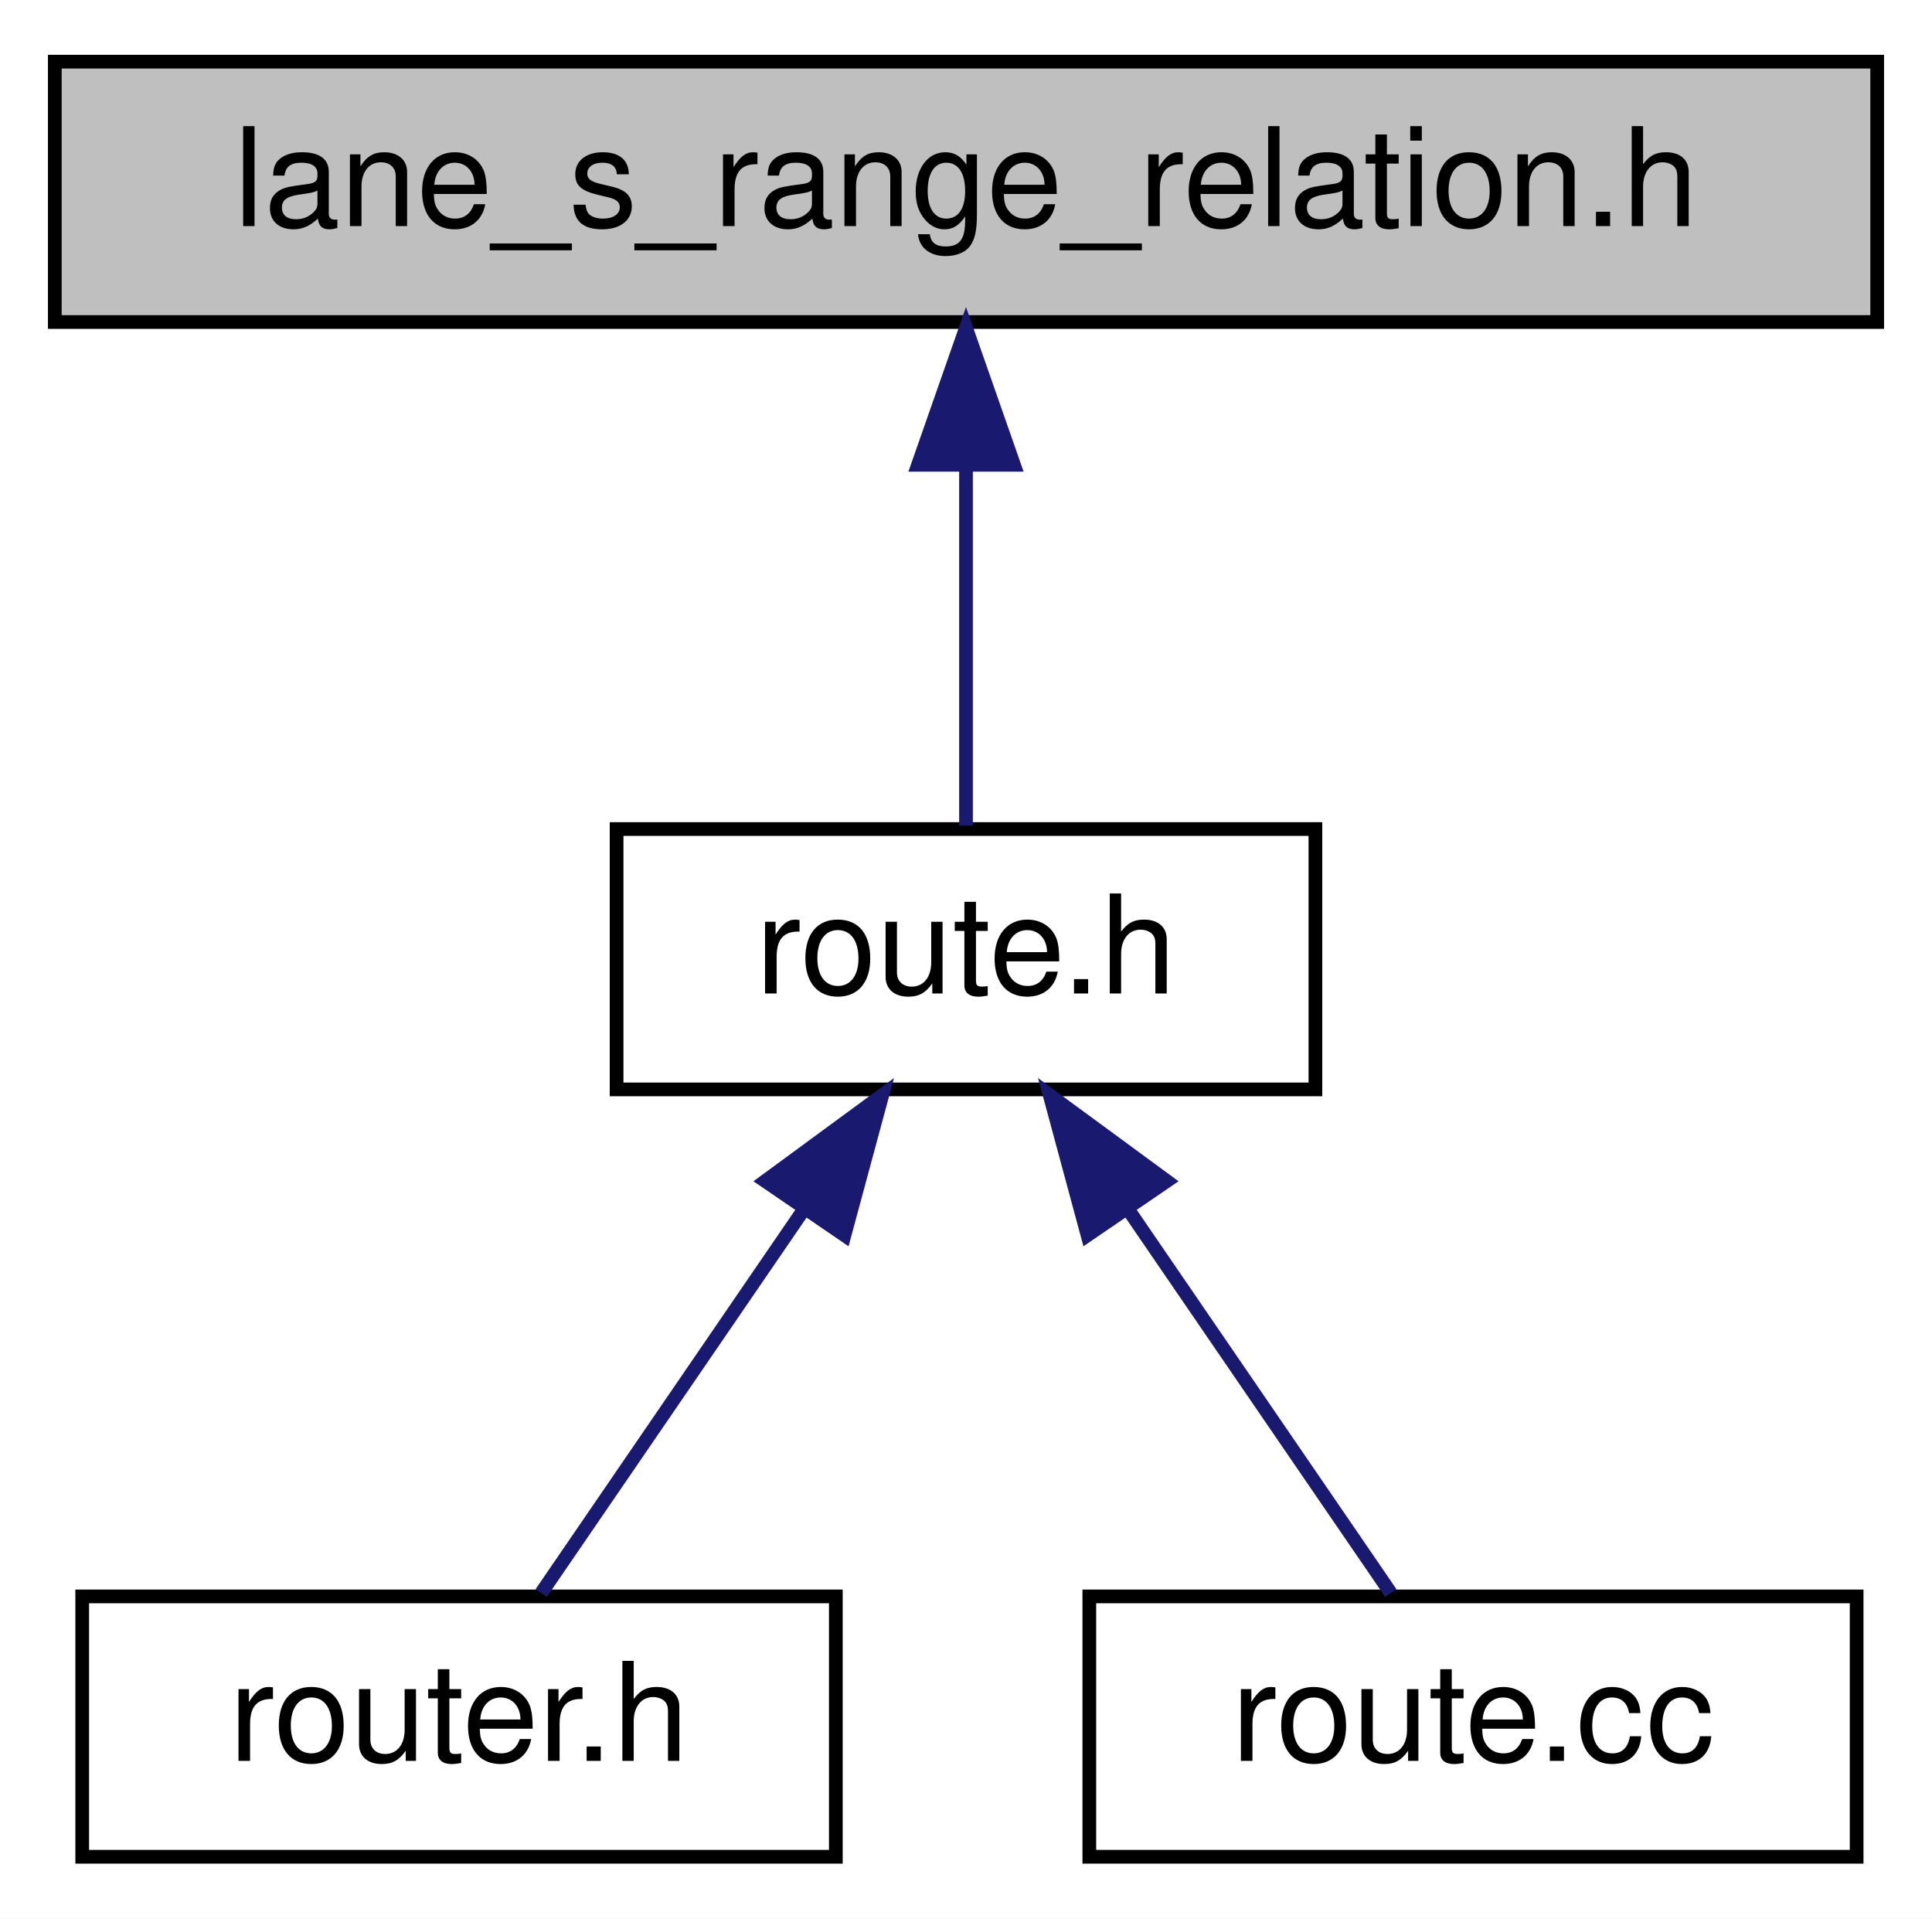
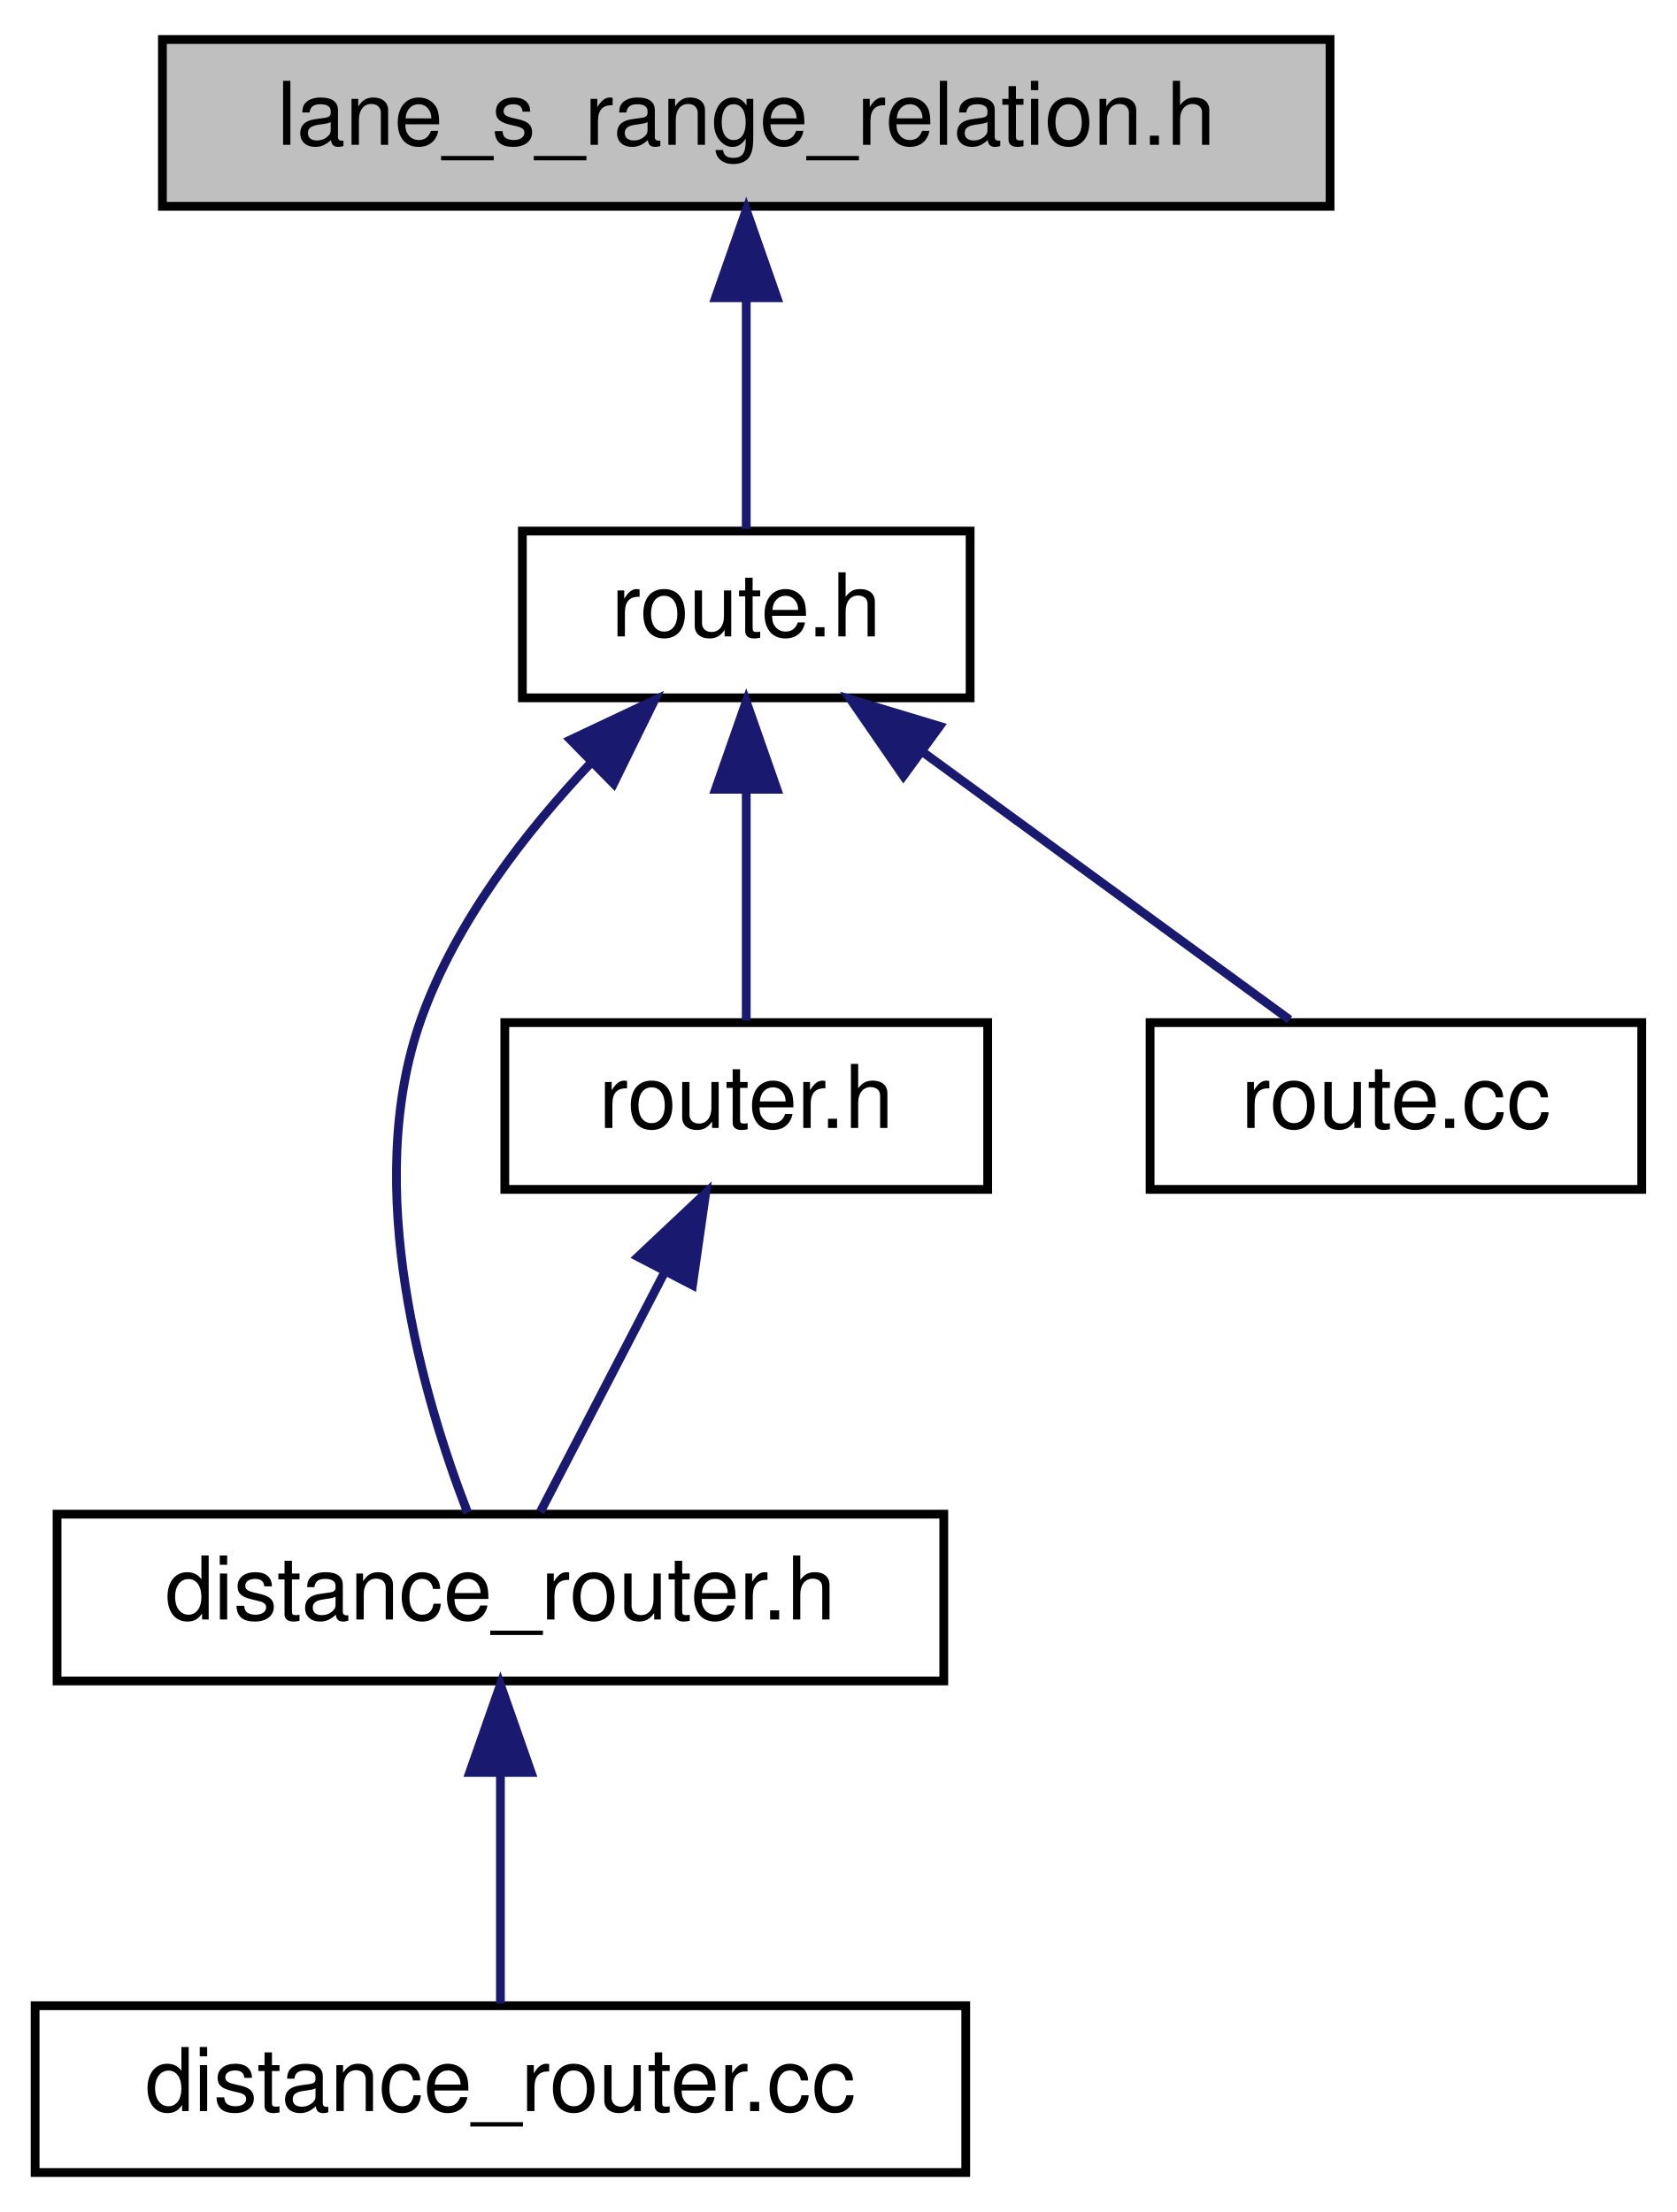
- <svg xmlns="http://www.w3.org/2000/svg" xmlns:xlink="http://www.w3.org/1999/xlink" width="141pt" height="140pt" viewBox="0.00 0.00 141.00 140.00">
-   <g id="graph0" class="graph" transform="scale(1 1) rotate(0) translate(4 136)">
-     <polygon fill="white" stroke="transparent" points="-4,4 -4,-136 137,-136 137,4 -4,4" />
+ <svg xmlns="http://www.w3.org/2000/svg" xmlns:xlink="http://www.w3.org/1999/xlink" width="191pt" height="252pt" viewBox="0.00 0.00 191.00 252.00">
+   <g id="graph0" class="graph" transform="scale(1 1) rotate(0) translate(4 248)">
+     <polygon fill="white" stroke="transparent" points="-4,4 -4,-248 187,-248 187,4 -4,4" />
    <g id="node1" class="node">
      <g id="a_node1">
        <a xlink:title=" ">
-           <polygon fill="#bfbfbf" stroke="black" points="0,-112.5 0,-131.5 133,-131.5 133,-112.5 0,-112.5" />
-           <text text-anchor="middle" x="66.5" y="-119.5" font-family="Helvetica,sans-Serif" font-size="10.00">lane_s_range_relation.h</text>
+           <polygon fill="#bfbfbf" stroke="black" points="14.5,-224.5 14.5,-243.5 147.5,-243.5 147.5,-224.5 14.5,-224.5" />
+           <text text-anchor="middle" x="81" y="-231.5" font-family="Helvetica,sans-Serif" font-size="10.00">lane_s_range_relation.h</text>
        </a>
      </g>
    </g>
    <g id="node2" class="node">
      <g id="a_node2">
        <a xlink:href="route_8h.html" target="_top" xlink:title=" ">
-           <polygon fill="white" stroke="black" points="41,-56.5 41,-75.5 92,-75.5 92,-56.5 41,-56.5" />
-           <text text-anchor="middle" x="66.5" y="-63.5" font-family="Helvetica,sans-Serif" font-size="10.00">route.h</text>
+           <polygon fill="white" stroke="black" points="55.5,-168.5 55.5,-187.5 106.5,-187.5 106.5,-168.5 55.5,-168.5" />
+           <text text-anchor="middle" x="81" y="-175.5" font-family="Helvetica,sans-Serif" font-size="10.00">route.h</text>
        </a>
      </g>
    </g>
    <g id="edge1" class="edge">
-       <path fill="none" stroke="midnightblue" d="M66.5,-101.8C66.5,-92.91 66.5,-82.78 66.5,-75.75" />
-       <polygon fill="midnightblue" stroke="midnightblue" points="63,-102.08 66.5,-112.08 70,-102.08 63,-102.08" />
+       <path fill="none" stroke="midnightblue" d="M81,-213.8C81,-204.91 81,-194.78 81,-187.75" />
+       <polygon fill="midnightblue" stroke="midnightblue" points="77.5,-214.08 81,-224.08 84.5,-214.08 77.5,-214.08" />
    </g>
    <g id="node3" class="node">
      <g id="a_node3">
-         <a xlink:href="router_8h.html" target="_top" xlink:title=" ">
-           <polygon fill="white" stroke="black" points="2,-0.5 2,-19.5 57,-19.5 57,-0.5 2,-0.5" />
-           <text text-anchor="middle" x="29.5" y="-7.5" font-family="Helvetica,sans-Serif" font-size="10.00">router.h</text>
+         <a xlink:href="distance__router_8h.html" target="_top" xlink:title=" ">
+           <polygon fill="white" stroke="black" points="2.5,-56.5 2.5,-75.5 103.5,-75.5 103.5,-56.5 2.5,-56.5" />
+           <text text-anchor="middle" x="53" y="-63.5" font-family="Helvetica,sans-Serif" font-size="10.00">distance_router.h</text>
        </a>
      </g>
    </g>
    <g id="edge2" class="edge">
-       <path fill="none" stroke="midnightblue" d="M54.55,-47.57C48.19,-38.27 40.63,-27.25 35.5,-19.75" />
-       <polygon fill="midnightblue" stroke="midnightblue" points="51.85,-49.81 60.39,-56.08 57.63,-45.86 51.85,-49.81" />
+       <path fill="none" stroke="midnightblue" d="M63.36,-161.15C55.86,-153.23 47.94,-143 44,-132 37.08,-112.7 44.34,-88.4 49.26,-75.68" />
+       <polygon fill="midnightblue" stroke="midnightblue" points="60.98,-163.72 70.56,-168.24 65.89,-158.73 60.98,-163.72" />
+     </g>
+     <g id="node5" class="node">
+       <g id="a_node5">
+         <a xlink:href="router_8h.html" target="_top" xlink:title=" ">
+           <polygon fill="white" stroke="black" points="53.5,-112.5 53.5,-131.5 108.5,-131.5 108.5,-112.5 53.5,-112.5" />
+           <text text-anchor="middle" x="81" y="-119.5" font-family="Helvetica,sans-Serif" font-size="10.00">router.h</text>
+         </a>
+       </g>
+     </g>
+     <g id="edge4" class="edge">
+       <path fill="none" stroke="midnightblue" d="M81,-157.8C81,-148.91 81,-138.78 81,-131.75" />
+       <polygon fill="midnightblue" stroke="midnightblue" points="77.5,-158.08 81,-168.08 84.5,-158.08 77.5,-158.08" />
+     </g>
+     <g id="node6" class="node">
+       <g id="a_node6">
+         <a xlink:href="route_8cc.html" target="_top" xlink:title=" ">
+           <polygon fill="white" stroke="black" points="127,-112.5 127,-131.5 183,-131.5 183,-112.5 127,-112.5" />
+           <text text-anchor="middle" x="155" y="-119.5" font-family="Helvetica,sans-Serif" font-size="10.00">route.cc</text>
+         </a>
+       </g>
+     </g>
+     <g id="edge6" class="edge">
+       <path fill="none" stroke="midnightblue" d="M101.03,-162.38C114.41,-152.62 131.56,-140.11 142.89,-131.83" />
+       <polygon fill="midnightblue" stroke="midnightblue" points="98.9,-159.6 92.89,-168.32 103.03,-165.26 98.9,-159.6" />
    </g>
    <g id="node4" class="node">
      <g id="a_node4">
-         <a xlink:href="route_8cc.html" target="_top" xlink:title=" ">
-           <polygon fill="white" stroke="black" points="75.5,-0.5 75.5,-19.5 131.5,-19.5 131.5,-0.5 75.5,-0.5" />
-           <text text-anchor="middle" x="103.5" y="-7.5" font-family="Helvetica,sans-Serif" font-size="10.00">route.cc</text>
+         <a xlink:href="distance__router_8cc.html" target="_top" xlink:title=" ">
+           <polygon fill="white" stroke="black" points="0,-0.5 0,-19.5 106,-19.5 106,-0.5 0,-0.5" />
+           <text text-anchor="middle" x="53" y="-7.5" font-family="Helvetica,sans-Serif" font-size="10.00">distance_router.cc</text>
        </a>
      </g>
    </g>
    <g id="edge3" class="edge">
-       <path fill="none" stroke="midnightblue" d="M78.45,-47.57C84.81,-38.27 92.37,-27.25 97.5,-19.75" />
-       <polygon fill="midnightblue" stroke="midnightblue" points="75.37,-45.86 72.61,-56.08 81.15,-49.81 75.37,-45.86" />
+       <path fill="none" stroke="midnightblue" d="M53,-45.8C53,-36.91 53,-26.78 53,-19.75" />
+       <polygon fill="midnightblue" stroke="midnightblue" points="49.5,-46.08 53,-56.08 56.5,-46.08 49.5,-46.08" />
+     </g>
+     <g id="edge5" class="edge">
+       <path fill="none" stroke="midnightblue" d="M71.66,-102.98C66.91,-93.82 61.34,-83.09 57.54,-75.75" />
+       <polygon fill="midnightblue" stroke="midnightblue" points="68.67,-104.82 76.38,-112.08 74.88,-101.59 68.67,-104.82" />
    </g>
  </g>
</svg>
